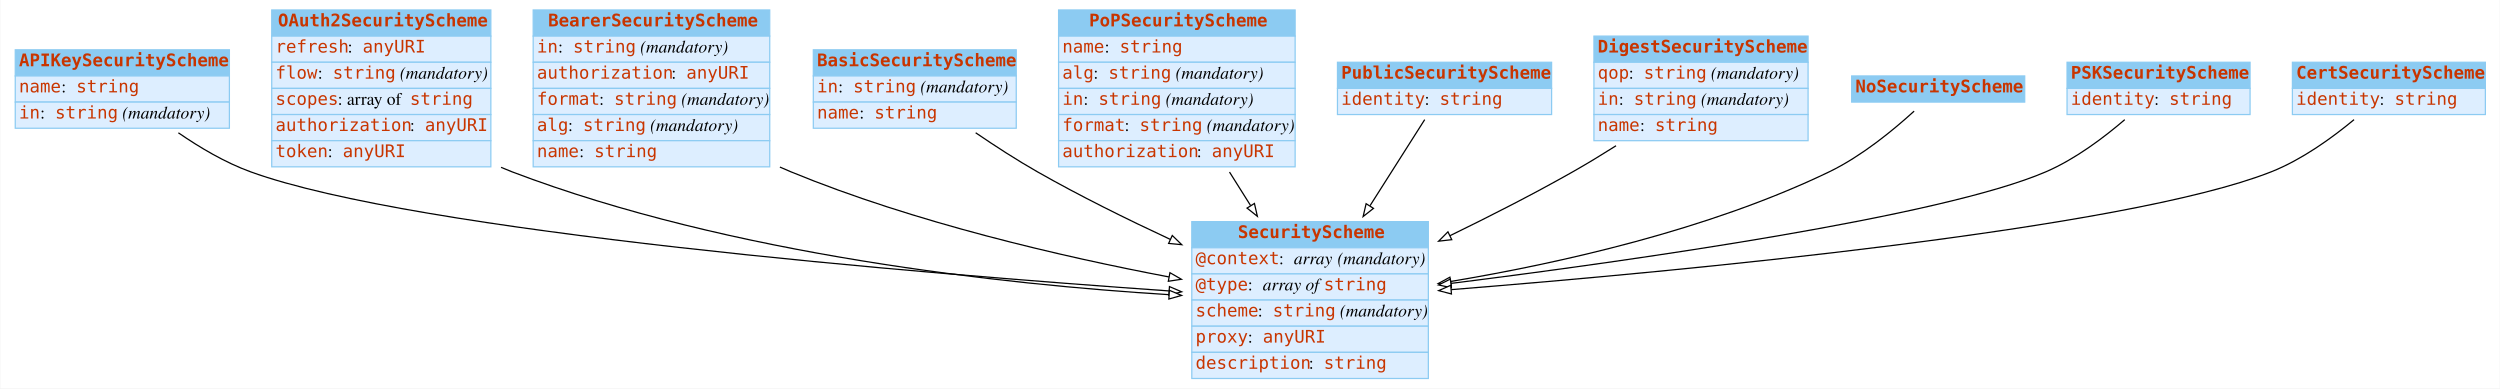
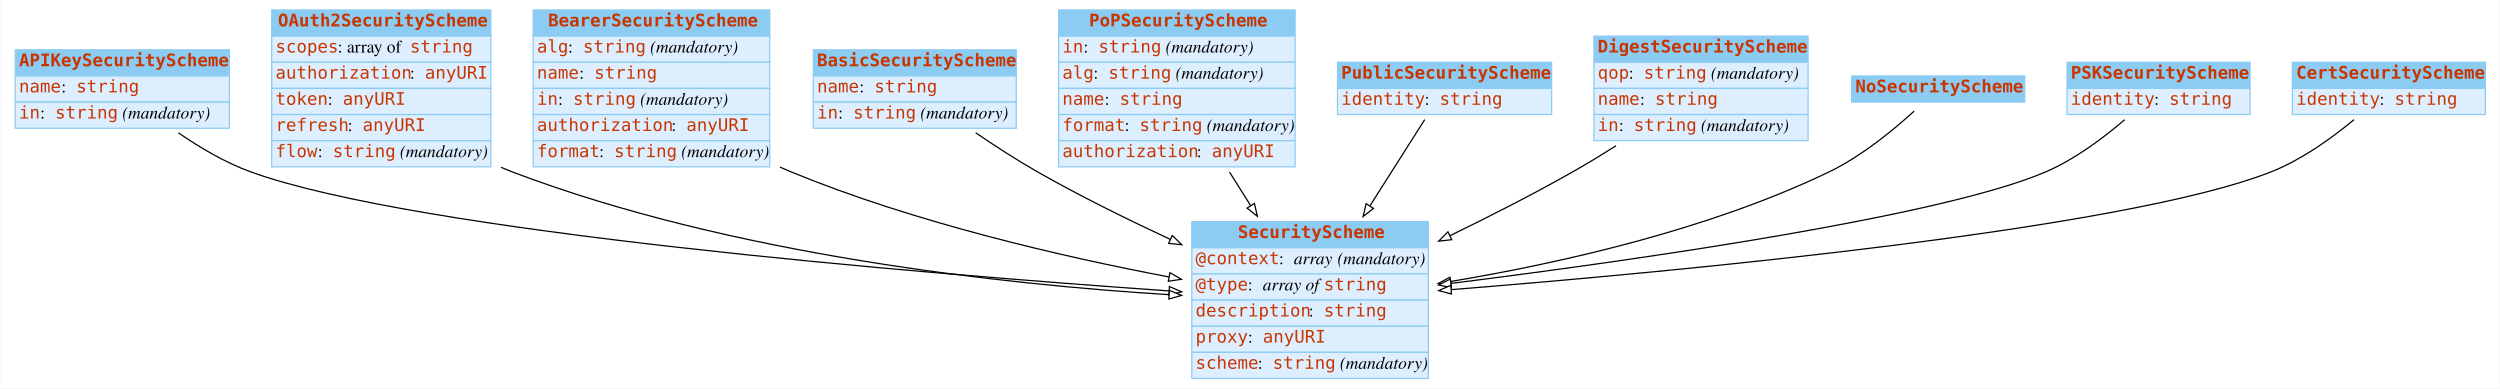
<svg xmlns="http://www.w3.org/2000/svg" width="2008pt" height="312pt" viewBox="0.00 0.00 2007.50 312.00">
  <g id="graph0" class="graph" transform="scale(1 1) rotate(0) translate(4 308)">
    <polygon fill="#ffffff" stroke="transparent" points="-4,4 -4,-308 2003.5,-308 2003.5,4 -4,4" />
    <g id="node1" class="node">
      <polygon fill="#8ccbf2" stroke="transparent" points="8,-247 8,-268 180,-268 180,-247 8,-247" />
      <polygon fill="none" stroke="#8ccbf2" points="8,-247 8,-268 180,-268 180,-247 8,-247" />
      <text text-anchor="start" x="11" y="-254.8" font-family="mono" font-weight="bold" font-size="14.00" fill="#c83500">APIKeySecurityScheme</text>
      <polygon fill="#ddeeff" stroke="transparent" points="8,-226 8,-247 180,-247 180,-226 8,-226" />
      <polygon fill="none" stroke="#8ccbf2" points="8,-226 8,-247 180,-247 180,-226 8,-226" />
      <text text-anchor="start" x="11" y="-233.8" font-family="mono" font-size="14.00" fill="#c83500">name</text>
      <text text-anchor="start" x="45" y="-233.8" font-family="Times,serif" font-size="14.00" fill="#000000"> : </text>
      <text text-anchor="start" x="57" y="-233.8" font-family="mono" font-size="14.00" fill="#c83500">string</text>
      <polygon fill="#ddeeff" stroke="transparent" points="8,-205 8,-226 180,-226 180,-205 8,-205" />
      <polygon fill="none" stroke="#8ccbf2" points="8,-205 8,-226 180,-226 180,-205 8,-205" />
      <text text-anchor="start" x="11" y="-212.8" font-family="mono" font-size="14.00" fill="#c83500">in</text>
      <text text-anchor="start" x="28" y="-212.8" font-family="Times,serif" font-size="14.00" fill="#000000"> : </text>
      <text text-anchor="start" x="40" y="-212.8" font-family="mono" font-size="14.00" fill="#c83500">string</text>
      <text text-anchor="start" x="90" y="-212.8" font-family="Times,serif" font-size="14.00" fill="#000000"> </text>
      <text text-anchor="start" x="94" y="-212.8" font-family="Times,serif" font-style="italic" font-size="14.00" fill="#000000">(mandatory)</text>
    </g>
    <g id="node3" class="node">
      <polygon fill="#8ccbf2" stroke="transparent" points="953,-109 953,-130 1143,-130 1143,-109 953,-109" />
      <polygon fill="none" stroke="#8ccbf2" points="953,-109 953,-130 1143,-130 1143,-109 953,-109" />
      <text text-anchor="start" x="990" y="-116.8" font-family="mono" font-weight="bold" font-size="14.00" fill="#c83500">SecurityScheme</text>
      <polygon fill="#ddeeff" stroke="transparent" points="953,-88 953,-109 1143,-109 1143,-88 953,-88" />
      <polygon fill="none" stroke="#8ccbf2" points="953,-88 953,-109 1143,-109 1143,-88 953,-88" />
      <text text-anchor="start" x="956" y="-95.8" font-family="mono" font-size="14.00" fill="#c83500">@context</text>
      <text text-anchor="start" x="1023" y="-95.8" font-family="Times,serif" font-size="14.00" fill="#000000"> : </text>
      <text text-anchor="start" x="1035" y="-95.8" font-family="Times,serif" font-style="italic" font-size="14.00" fill="#000000">array</text>
      <text text-anchor="start" x="1066" y="-95.8" font-family="Times,serif" font-size="14.00" fill="#000000"> </text>
      <text text-anchor="start" x="1070" y="-95.8" font-family="Times,serif" font-style="italic" font-size="14.00" fill="#000000">(mandatory)</text>
      <polygon fill="#ddeeff" stroke="transparent" points="953,-67 953,-88 1143,-88 1143,-67 953,-67" />
      <polygon fill="none" stroke="#8ccbf2" points="953,-67 953,-88 1143,-88 1143,-67 953,-67" />
      <text text-anchor="start" x="956" y="-74.8" font-family="mono" font-size="14.00" fill="#c83500">@type</text>
      <text text-anchor="start" x="998" y="-74.8" font-family="Times,serif" font-size="14.00" fill="#000000"> : </text>
      <text text-anchor="start" x="1010" y="-74.8" font-family="Times,serif" font-style="italic" font-size="14.00" fill="#000000">array of </text>
      <text text-anchor="start" x="1059" y="-74.8" font-family="mono" font-size="14.00" fill="#c83500">string</text>
      <polygon fill="#ddeeff" stroke="transparent" points="953,-46 953,-67 1143,-67 1143,-46 953,-46" />
      <polygon fill="none" stroke="#8ccbf2" points="953,-46 953,-67 1143,-67 1143,-46 953,-46" />
-       <text text-anchor="start" x="956" y="-53.8" font-family="mono" font-size="14.00" fill="#c83500">scheme</text>
-       <text text-anchor="start" x="1006" y="-53.8" font-family="Times,serif" font-size="14.00" fill="#000000"> : </text>
-       <text text-anchor="start" x="1018" y="-53.8" font-family="mono" font-size="14.00" fill="#c83500">string</text>
-       <text text-anchor="start" x="1068" y="-53.8" font-family="Times,serif" font-size="14.00" fill="#000000"> </text>
-       <text text-anchor="start" x="1072" y="-53.8" font-family="Times,serif" font-style="italic" font-size="14.00" fill="#000000">(mandatory)</text>
+       <text text-anchor="start" x="956" y="-53.8" font-family="mono" font-size="14.00" fill="#c83500">description</text>
+       <text text-anchor="start" x="1047" y="-53.8" font-family="Times,serif" font-size="14.00" fill="#000000"> : </text>
+       <text text-anchor="start" x="1059" y="-53.8" font-family="mono" font-size="14.00" fill="#c83500">string</text>
      <polygon fill="#ddeeff" stroke="transparent" points="953,-25 953,-46 1143,-46 1143,-25 953,-25" />
      <polygon fill="none" stroke="#8ccbf2" points="953,-25 953,-46 1143,-46 1143,-25 953,-25" />
      <text text-anchor="start" x="956" y="-32.8" font-family="mono" font-size="14.00" fill="#c83500">proxy</text>
      <text text-anchor="start" x="998" y="-32.8" font-family="Times,serif" font-size="14.00" fill="#000000"> : </text>
      <text text-anchor="start" x="1010" y="-32.8" font-family="mono" font-size="14.00" fill="#c83500">anyURI</text>
      <polygon fill="#ddeeff" stroke="transparent" points="953,-4 953,-25 1143,-25 1143,-4 953,-4" />
      <polygon fill="none" stroke="#8ccbf2" points="953,-4 953,-25 1143,-25 1143,-4 953,-4" />
-       <text text-anchor="start" x="956" y="-11.8" font-family="mono" font-size="14.00" fill="#c83500">description</text>
-       <text text-anchor="start" x="1047" y="-11.8" font-family="Times,serif" font-size="14.00" fill="#000000"> : </text>
-       <text text-anchor="start" x="1059" y="-11.8" font-family="mono" font-size="14.00" fill="#c83500">string</text>
-     </g>
-     <g id="edge6" class="edge">
+       <text text-anchor="start" x="956" y="-11.8" font-family="mono" font-size="14.00" fill="#c83500">scheme</text>
+       <text text-anchor="start" x="1006" y="-11.8" font-family="Times,serif" font-size="14.00" fill="#000000"> : </text>
+       <text text-anchor="start" x="1018" y="-11.8" font-family="mono" font-size="14.00" fill="#c83500">string</text>
+       <text text-anchor="start" x="1068" y="-11.8" font-family="Times,serif" font-size="14.00" fill="#000000"> </text>
+       <text text-anchor="start" x="1072" y="-11.8" font-family="Times,serif" font-style="italic" font-size="14.00" fill="#000000">(mandatory)</text>
+     </g>
+     <g id="edge5" class="edge">
      <path fill="none" stroke="#000000" d="M139.028,-201.327C156.245,-189.459 176.65,-177.396 197,-170 330.012,-121.66 735.104,-88.296 934.579,-74.337" />
      <polygon fill="#ffffff" stroke="#000000" points="935.062,-77.811 944.795,-73.626 934.576,-70.828 935.062,-77.811" />
    </g>
    <g id="node2" class="node">
      <polygon fill="#8ccbf2" stroke="transparent" points="214,-279 214,-300 390,-300 390,-279 214,-279" />
      <polygon fill="none" stroke="#8ccbf2" points="214,-279 214,-300 390,-300 390,-279 214,-279" />
      <text text-anchor="start" x="219" y="-286.8" font-family="mono" font-weight="bold" font-size="14.00" fill="#c83500">OAuth2SecurityScheme</text>
      <polygon fill="#ddeeff" stroke="transparent" points="214,-258 214,-279 390,-279 390,-258 214,-258" />
      <polygon fill="none" stroke="#8ccbf2" points="214,-258 214,-279 390,-279 390,-258 214,-258" />
-       <text text-anchor="start" x="217" y="-265.8" font-family="mono" font-size="14.00" fill="#c83500">refresh</text>
-       <text text-anchor="start" x="275" y="-265.8" font-family="Times,serif" font-size="14.00" fill="#000000"> : </text>
-       <text text-anchor="start" x="287" y="-265.8" font-family="mono" font-size="14.00" fill="#c83500">anyURI</text>
+       <text text-anchor="start" x="217" y="-265.8" font-family="mono" font-size="14.00" fill="#c83500">scopes</text>
+       <text text-anchor="start" x="267" y="-265.8" font-family="Times,serif" font-size="14.00" fill="#000000"> : array of </text>
+       <text text-anchor="start" x="325" y="-265.8" font-family="mono" font-size="14.00" fill="#c83500">string</text>
      <polygon fill="#ddeeff" stroke="transparent" points="214,-237 214,-258 390,-258 390,-237 214,-237" />
      <polygon fill="none" stroke="#8ccbf2" points="214,-237 214,-258 390,-258 390,-237 214,-237" />
-       <text text-anchor="start" x="217" y="-244.8" font-family="mono" font-size="14.00" fill="#c83500">flow</text>
-       <text text-anchor="start" x="251" y="-244.8" font-family="Times,serif" font-size="14.00" fill="#000000"> : </text>
-       <text text-anchor="start" x="263" y="-244.8" font-family="mono" font-size="14.00" fill="#c83500">string</text>
-       <text text-anchor="start" x="313" y="-244.8" font-family="Times,serif" font-size="14.00" fill="#000000"> </text>
-       <text text-anchor="start" x="317" y="-244.8" font-family="Times,serif" font-style="italic" font-size="14.00" fill="#000000">(mandatory)</text>
+       <text text-anchor="start" x="217" y="-244.8" font-family="mono" font-size="14.00" fill="#c83500">authorization</text>
+       <text text-anchor="start" x="325" y="-244.8" font-family="Times,serif" font-size="14.00" fill="#000000"> : </text>
+       <text text-anchor="start" x="337" y="-244.8" font-family="mono" font-size="14.00" fill="#c83500">anyURI</text>
      <polygon fill="#ddeeff" stroke="transparent" points="214,-216 214,-237 390,-237 390,-216 214,-216" />
      <polygon fill="none" stroke="#8ccbf2" points="214,-216 214,-237 390,-237 390,-216 214,-216" />
-       <text text-anchor="start" x="217" y="-223.8" font-family="mono" font-size="14.00" fill="#c83500">scopes</text>
-       <text text-anchor="start" x="267" y="-223.8" font-family="Times,serif" font-size="14.00" fill="#000000"> : array of </text>
-       <text text-anchor="start" x="325" y="-223.8" font-family="mono" font-size="14.00" fill="#c83500">string</text>
+       <text text-anchor="start" x="217" y="-223.8" font-family="mono" font-size="14.00" fill="#c83500">token</text>
+       <text text-anchor="start" x="259" y="-223.8" font-family="Times,serif" font-size="14.00" fill="#000000"> : </text>
+       <text text-anchor="start" x="271" y="-223.8" font-family="mono" font-size="14.00" fill="#c83500">anyURI</text>
      <polygon fill="#ddeeff" stroke="transparent" points="214,-195 214,-216 390,-216 390,-195 214,-195" />
      <polygon fill="none" stroke="#8ccbf2" points="214,-195 214,-216 390,-216 390,-195 214,-195" />
-       <text text-anchor="start" x="217" y="-202.8" font-family="mono" font-size="14.00" fill="#c83500">authorization</text>
-       <text text-anchor="start" x="325" y="-202.8" font-family="Times,serif" font-size="14.00" fill="#000000"> : </text>
-       <text text-anchor="start" x="337" y="-202.8" font-family="mono" font-size="14.00" fill="#c83500">anyURI</text>
+       <text text-anchor="start" x="217" y="-202.8" font-family="mono" font-size="14.00" fill="#c83500">refresh</text>
+       <text text-anchor="start" x="275" y="-202.8" font-family="Times,serif" font-size="14.00" fill="#000000"> : </text>
+       <text text-anchor="start" x="287" y="-202.8" font-family="mono" font-size="14.00" fill="#c83500">anyURI</text>
      <polygon fill="#ddeeff" stroke="transparent" points="214,-174 214,-195 390,-195 390,-174 214,-174" />
      <polygon fill="none" stroke="#8ccbf2" points="214,-174 214,-195 390,-195 390,-174 214,-174" />
-       <text text-anchor="start" x="217" y="-181.8" font-family="mono" font-size="14.00" fill="#c83500">token</text>
-       <text text-anchor="start" x="259" y="-181.8" font-family="Times,serif" font-size="14.00" fill="#000000"> : </text>
-       <text text-anchor="start" x="271" y="-181.8" font-family="mono" font-size="14.00" fill="#c83500">anyURI</text>
-     </g>
-     <g id="edge4" class="edge">
+       <text text-anchor="start" x="217" y="-181.8" font-family="mono" font-size="14.00" fill="#c83500">flow</text>
+       <text text-anchor="start" x="251" y="-181.8" font-family="Times,serif" font-size="14.00" fill="#000000"> : </text>
+       <text text-anchor="start" x="263" y="-181.8" font-family="mono" font-size="14.00" fill="#c83500">string</text>
+       <text text-anchor="start" x="313" y="-181.8" font-family="Times,serif" font-size="14.00" fill="#000000"> </text>
+       <text text-anchor="start" x="317" y="-181.8" font-family="Times,serif" font-style="italic" font-size="14.00" fill="#000000">(mandatory)</text>
+     </g>
+     <g id="edge8" class="edge">
      <path fill="none" stroke="#000000" d="M398.204,-173.598C401.134,-172.319 404.07,-171.115 407,-170 583.587,-102.797 803.761,-79.44 934.721,-71.323" />
      <polygon fill="#ffffff" stroke="#000000" points="935,-74.813 944.772,-70.719 934.58,-67.825 935,-74.813" />
    </g>
    <g id="node4" class="node">
      <polygon fill="#8ccbf2" stroke="transparent" points="424,-279 424,-300 614,-300 614,-279 424,-279" />
      <polygon fill="none" stroke="#8ccbf2" points="424,-279 424,-300 614,-300 614,-279 424,-279" />
      <text text-anchor="start" x="436" y="-286.8" font-family="mono" font-weight="bold" font-size="14.00" fill="#c83500">BearerSecurityScheme</text>
      <polygon fill="#ddeeff" stroke="transparent" points="424,-258 424,-279 614,-279 614,-258 424,-258" />
      <polygon fill="none" stroke="#8ccbf2" points="424,-258 424,-279 614,-279 614,-258 424,-258" />
-       <text text-anchor="start" x="427" y="-265.8" font-family="mono" font-size="14.00" fill="#c83500">in</text>
-       <text text-anchor="start" x="444" y="-265.8" font-family="Times,serif" font-size="14.00" fill="#000000"> : </text>
-       <text text-anchor="start" x="456" y="-265.8" font-family="mono" font-size="14.00" fill="#c83500">string</text>
-       <text text-anchor="start" x="506" y="-265.8" font-family="Times,serif" font-size="14.00" fill="#000000"> </text>
-       <text text-anchor="start" x="510" y="-265.8" font-family="Times,serif" font-style="italic" font-size="14.00" fill="#000000">(mandatory)</text>
+       <text text-anchor="start" x="427" y="-265.8" font-family="mono" font-size="14.00" fill="#c83500">alg</text>
+       <text text-anchor="start" x="452" y="-265.8" font-family="Times,serif" font-size="14.00" fill="#000000"> : </text>
+       <text text-anchor="start" x="464" y="-265.8" font-family="mono" font-size="14.00" fill="#c83500">string</text>
+       <text text-anchor="start" x="514" y="-265.8" font-family="Times,serif" font-size="14.00" fill="#000000"> </text>
+       <text text-anchor="start" x="518" y="-265.8" font-family="Times,serif" font-style="italic" font-size="14.00" fill="#000000">(mandatory)</text>
      <polygon fill="#ddeeff" stroke="transparent" points="424,-237 424,-258 614,-258 614,-237 424,-237" />
      <polygon fill="none" stroke="#8ccbf2" points="424,-237 424,-258 614,-258 614,-237 424,-237" />
-       <text text-anchor="start" x="427" y="-244.8" font-family="mono" font-size="14.00" fill="#c83500">authorization</text>
-       <text text-anchor="start" x="535" y="-244.8" font-family="Times,serif" font-size="14.00" fill="#000000"> : </text>
-       <text text-anchor="start" x="547" y="-244.8" font-family="mono" font-size="14.00" fill="#c83500">anyURI</text>
+       <text text-anchor="start" x="427" y="-244.8" font-family="mono" font-size="14.00" fill="#c83500">name</text>
+       <text text-anchor="start" x="461" y="-244.8" font-family="Times,serif" font-size="14.00" fill="#000000"> : </text>
+       <text text-anchor="start" x="473" y="-244.8" font-family="mono" font-size="14.00" fill="#c83500">string</text>
      <polygon fill="#ddeeff" stroke="transparent" points="424,-216 424,-237 614,-237 614,-216 424,-216" />
      <polygon fill="none" stroke="#8ccbf2" points="424,-216 424,-237 614,-237 614,-216 424,-216" />
-       <text text-anchor="start" x="427" y="-223.8" font-family="mono" font-size="14.00" fill="#c83500">format</text>
-       <text text-anchor="start" x="477" y="-223.8" font-family="Times,serif" font-size="14.00" fill="#000000"> : </text>
-       <text text-anchor="start" x="489" y="-223.8" font-family="mono" font-size="14.00" fill="#c83500">string</text>
-       <text text-anchor="start" x="539" y="-223.8" font-family="Times,serif" font-size="14.00" fill="#000000"> </text>
-       <text text-anchor="start" x="543" y="-223.8" font-family="Times,serif" font-style="italic" font-size="14.00" fill="#000000">(mandatory)</text>
+       <text text-anchor="start" x="427" y="-223.8" font-family="mono" font-size="14.00" fill="#c83500">in</text>
+       <text text-anchor="start" x="444" y="-223.8" font-family="Times,serif" font-size="14.00" fill="#000000"> : </text>
+       <text text-anchor="start" x="456" y="-223.8" font-family="mono" font-size="14.00" fill="#c83500">string</text>
+       <text text-anchor="start" x="506" y="-223.8" font-family="Times,serif" font-size="14.00" fill="#000000"> </text>
+       <text text-anchor="start" x="510" y="-223.8" font-family="Times,serif" font-style="italic" font-size="14.00" fill="#000000">(mandatory)</text>
      <polygon fill="#ddeeff" stroke="transparent" points="424,-195 424,-216 614,-216 614,-195 424,-195" />
      <polygon fill="none" stroke="#8ccbf2" points="424,-195 424,-216 614,-216 614,-195 424,-195" />
-       <text text-anchor="start" x="427" y="-202.8" font-family="mono" font-size="14.00" fill="#c83500">alg</text>
-       <text text-anchor="start" x="452" y="-202.8" font-family="Times,serif" font-size="14.00" fill="#000000"> : </text>
-       <text text-anchor="start" x="464" y="-202.8" font-family="mono" font-size="14.00" fill="#c83500">string</text>
-       <text text-anchor="start" x="514" y="-202.8" font-family="Times,serif" font-size="14.00" fill="#000000"> </text>
-       <text text-anchor="start" x="518" y="-202.8" font-family="Times,serif" font-style="italic" font-size="14.00" fill="#000000">(mandatory)</text>
+       <text text-anchor="start" x="427" y="-202.8" font-family="mono" font-size="14.00" fill="#c83500">authorization</text>
+       <text text-anchor="start" x="535" y="-202.8" font-family="Times,serif" font-size="14.00" fill="#000000"> : </text>
+       <text text-anchor="start" x="547" y="-202.8" font-family="mono" font-size="14.00" fill="#c83500">anyURI</text>
      <polygon fill="#ddeeff" stroke="transparent" points="424,-174 424,-195 614,-195 614,-174 424,-174" />
      <polygon fill="none" stroke="#8ccbf2" points="424,-174 424,-195 614,-195 614,-174 424,-174" />
-       <text text-anchor="start" x="427" y="-181.8" font-family="mono" font-size="14.00" fill="#c83500">name</text>
-       <text text-anchor="start" x="461" y="-181.8" font-family="Times,serif" font-size="14.00" fill="#000000"> : </text>
-       <text text-anchor="start" x="473" y="-181.8" font-family="mono" font-size="14.00" fill="#c83500">string</text>
-     </g>
-     <g id="edge2" class="edge">
+       <text text-anchor="start" x="427" y="-181.8" font-family="mono" font-size="14.00" fill="#c83500">format</text>
+       <text text-anchor="start" x="477" y="-181.8" font-family="Times,serif" font-size="14.00" fill="#000000"> : </text>
+       <text text-anchor="start" x="489" y="-181.8" font-family="mono" font-size="14.00" fill="#c83500">string</text>
+       <text text-anchor="start" x="539" y="-181.8" font-family="Times,serif" font-size="14.00" fill="#000000"> </text>
+       <text text-anchor="start" x="543" y="-181.8" font-family="Times,serif" font-style="italic" font-size="14.00" fill="#000000">(mandatory)</text>
+     </g>
+     <g id="edge9" class="edge">
      <path fill="none" stroke="#000000" d="M622.168,-173.817C625.12,-172.484 628.067,-171.208 631,-170 729.994,-129.235 849.103,-101.799 934.631,-85.562" />
      <polygon fill="#ffffff" stroke="#000000" points="935.446,-88.97 944.629,-83.686 934.155,-82.091 935.446,-88.97" />
    </g>
    <g id="node5" class="node">
      <polygon fill="#8ccbf2" stroke="transparent" points="649,-247 649,-268 812,-268 812,-247 649,-247" />
      <polygon fill="none" stroke="#8ccbf2" points="649,-247 649,-268 812,-268 812,-247 649,-247" />
      <text text-anchor="start" x="652" y="-254.8" font-family="mono" font-weight="bold" font-size="14.00" fill="#c83500">BasicSecurityScheme</text>
      <polygon fill="#ddeeff" stroke="transparent" points="649,-226 649,-247 812,-247 812,-226 649,-226" />
      <polygon fill="none" stroke="#8ccbf2" points="649,-226 649,-247 812,-247 812,-226 649,-226" />
-       <text text-anchor="start" x="652" y="-233.8" font-family="mono" font-size="14.00" fill="#c83500">in</text>
-       <text text-anchor="start" x="669" y="-233.8" font-family="Times,serif" font-size="14.00" fill="#000000"> : </text>
-       <text text-anchor="start" x="681" y="-233.8" font-family="mono" font-size="14.00" fill="#c83500">string</text>
-       <text text-anchor="start" x="731" y="-233.8" font-family="Times,serif" font-size="14.00" fill="#000000"> </text>
-       <text text-anchor="start" x="735" y="-233.8" font-family="Times,serif" font-style="italic" font-size="14.00" fill="#000000">(mandatory)</text>
+       <text text-anchor="start" x="652" y="-233.8" font-family="mono" font-size="14.00" fill="#c83500">name</text>
+       <text text-anchor="start" x="686" y="-233.8" font-family="Times,serif" font-size="14.00" fill="#000000"> : </text>
+       <text text-anchor="start" x="698" y="-233.8" font-family="mono" font-size="14.00" fill="#c83500">string</text>
      <polygon fill="#ddeeff" stroke="transparent" points="649,-205 649,-226 812,-226 812,-205 649,-205" />
      <polygon fill="none" stroke="#8ccbf2" points="649,-205 649,-226 812,-226 812,-205 649,-205" />
-       <text text-anchor="start" x="652" y="-212.8" font-family="mono" font-size="14.00" fill="#c83500">name</text>
-       <text text-anchor="start" x="686" y="-212.8" font-family="Times,serif" font-size="14.00" fill="#000000"> : </text>
-       <text text-anchor="start" x="698" y="-212.8" font-family="mono" font-size="14.00" fill="#c83500">string</text>
-     </g>
-     <g id="edge3" class="edge">
+       <text text-anchor="start" x="652" y="-212.8" font-family="mono" font-size="14.00" fill="#c83500">in</text>
+       <text text-anchor="start" x="669" y="-212.8" font-family="Times,serif" font-size="14.00" fill="#000000"> : </text>
+       <text text-anchor="start" x="681" y="-212.8" font-family="mono" font-size="14.00" fill="#c83500">string</text>
+       <text text-anchor="start" x="731" y="-212.8" font-family="Times,serif" font-size="14.00" fill="#000000"> </text>
+       <text text-anchor="start" x="735" y="-212.8" font-family="Times,serif" font-style="italic" font-size="14.00" fill="#000000">(mandatory)</text>
+     </g>
+     <g id="edge10" class="edge">
      <path fill="none" stroke="#000000" d="M779.4,-201.365C794.952,-190.751 812.405,-179.442 829,-170 862.858,-150.736 900.917,-131.915 935.693,-115.744" />
      <polygon fill="#ffffff" stroke="#000000" points="937.323,-118.846 944.931,-111.473 934.386,-112.492 937.323,-118.846" />
    </g>
    <g id="node6" class="node">
      <polygon fill="#8ccbf2" stroke="transparent" points="846,-279 846,-300 1036,-300 1036,-279 846,-279" />
      <polygon fill="none" stroke="#8ccbf2" points="846,-279 846,-300 1036,-300 1036,-279 846,-279" />
      <text text-anchor="start" x="870.5" y="-286.8" font-family="mono" font-weight="bold" font-size="14.00" fill="#c83500">PoPSecurityScheme</text>
      <polygon fill="#ddeeff" stroke="transparent" points="846,-258 846,-279 1036,-279 1036,-258 846,-258" />
      <polygon fill="none" stroke="#8ccbf2" points="846,-258 846,-279 1036,-279 1036,-258 846,-258" />
-       <text text-anchor="start" x="849" y="-265.8" font-family="mono" font-size="14.00" fill="#c83500">name</text>
-       <text text-anchor="start" x="883" y="-265.8" font-family="Times,serif" font-size="14.00" fill="#000000"> : </text>
-       <text text-anchor="start" x="895" y="-265.8" font-family="mono" font-size="14.00" fill="#c83500">string</text>
+       <text text-anchor="start" x="849" y="-265.8" font-family="mono" font-size="14.00" fill="#c83500">in</text>
+       <text text-anchor="start" x="866" y="-265.8" font-family="Times,serif" font-size="14.00" fill="#000000"> : </text>
+       <text text-anchor="start" x="878" y="-265.8" font-family="mono" font-size="14.00" fill="#c83500">string</text>
+       <text text-anchor="start" x="928" y="-265.8" font-family="Times,serif" font-size="14.00" fill="#000000"> </text>
+       <text text-anchor="start" x="932" y="-265.8" font-family="Times,serif" font-style="italic" font-size="14.00" fill="#000000">(mandatory)</text>
      <polygon fill="#ddeeff" stroke="transparent" points="846,-237 846,-258 1036,-258 1036,-237 846,-237" />
      <polygon fill="none" stroke="#8ccbf2" points="846,-237 846,-258 1036,-258 1036,-237 846,-237" />
      <text text-anchor="start" x="849" y="-244.8" font-family="mono" font-size="14.00" fill="#c83500">alg</text>
      <text text-anchor="start" x="874" y="-244.8" font-family="Times,serif" font-size="14.00" fill="#000000"> : </text>
      <text text-anchor="start" x="886" y="-244.8" font-family="mono" font-size="14.00" fill="#c83500">string</text>
      <text text-anchor="start" x="936" y="-244.8" font-family="Times,serif" font-size="14.00" fill="#000000"> </text>
      <text text-anchor="start" x="940" y="-244.8" font-family="Times,serif" font-style="italic" font-size="14.00" fill="#000000">(mandatory)</text>
      <polygon fill="#ddeeff" stroke="transparent" points="846,-216 846,-237 1036,-237 1036,-216 846,-216" />
      <polygon fill="none" stroke="#8ccbf2" points="846,-216 846,-237 1036,-237 1036,-216 846,-216" />
-       <text text-anchor="start" x="849" y="-223.8" font-family="mono" font-size="14.00" fill="#c83500">in</text>
-       <text text-anchor="start" x="866" y="-223.8" font-family="Times,serif" font-size="14.00" fill="#000000"> : </text>
-       <text text-anchor="start" x="878" y="-223.8" font-family="mono" font-size="14.00" fill="#c83500">string</text>
-       <text text-anchor="start" x="928" y="-223.8" font-family="Times,serif" font-size="14.00" fill="#000000"> </text>
-       <text text-anchor="start" x="932" y="-223.8" font-family="Times,serif" font-style="italic" font-size="14.00" fill="#000000">(mandatory)</text>
+       <text text-anchor="start" x="849" y="-223.8" font-family="mono" font-size="14.00" fill="#c83500">name</text>
+       <text text-anchor="start" x="883" y="-223.8" font-family="Times,serif" font-size="14.00" fill="#000000"> : </text>
+       <text text-anchor="start" x="895" y="-223.8" font-family="mono" font-size="14.00" fill="#c83500">string</text>
      <polygon fill="#ddeeff" stroke="transparent" points="846,-195 846,-216 1036,-216 1036,-195 846,-195" />
      <polygon fill="none" stroke="#8ccbf2" points="846,-195 846,-216 1036,-216 1036,-195 846,-195" />
      <text text-anchor="start" x="849" y="-202.8" font-family="mono" font-size="14.00" fill="#c83500">format</text>
      <text text-anchor="start" x="899" y="-202.8" font-family="Times,serif" font-size="14.00" fill="#000000"> : </text>
      <text text-anchor="start" x="911" y="-202.8" font-family="mono" font-size="14.00" fill="#c83500">string</text>
      <text text-anchor="start" x="961" y="-202.8" font-family="Times,serif" font-size="14.00" fill="#000000"> </text>
      <text text-anchor="start" x="965" y="-202.8" font-family="Times,serif" font-style="italic" font-size="14.00" fill="#000000">(mandatory)</text>
      <polygon fill="#ddeeff" stroke="transparent" points="846,-174 846,-195 1036,-195 1036,-174 846,-174" />
      <polygon fill="none" stroke="#8ccbf2" points="846,-174 846,-195 1036,-195 1036,-174 846,-174" />
      <text text-anchor="start" x="849" y="-181.8" font-family="mono" font-size="14.00" fill="#c83500">authorization</text>
      <text text-anchor="start" x="957" y="-181.8" font-family="Times,serif" font-size="14.00" fill="#000000"> : </text>
      <text text-anchor="start" x="969" y="-181.8" font-family="mono" font-size="14.00" fill="#c83500">anyURI</text>
    </g>
-     <g id="edge9" class="edge">
+     <g id="edge1" class="edge">
      <path fill="none" stroke="#000000" d="M983.289,-169.811C988.867,-160.95 994.615,-151.818 1000.275,-142.824" />
      <polygon fill="#ffffff" stroke="#000000" points="1003.303,-144.585 1005.668,-134.257 997.379,-140.856 1003.303,-144.585" />
    </g>
    <g id="node7" class="node">
      <polygon fill="#8ccbf2" stroke="transparent" points="1070,-237 1070,-258 1242,-258 1242,-237 1070,-237" />
      <polygon fill="none" stroke="#8ccbf2" points="1070,-237 1070,-258 1242,-258 1242,-237 1070,-237" />
      <text text-anchor="start" x="1073" y="-244.8" font-family="mono" font-weight="bold" font-size="14.00" fill="#c83500">PublicSecurityScheme</text>
      <polygon fill="#ddeeff" stroke="transparent" points="1070,-216 1070,-237 1242,-237 1242,-216 1070,-216" />
      <polygon fill="none" stroke="#8ccbf2" points="1070,-216 1070,-237 1242,-237 1242,-216 1070,-216" />
      <text text-anchor="start" x="1073" y="-223.8" font-family="mono" font-size="14.00" fill="#c83500">identity</text>
      <text text-anchor="start" x="1140" y="-223.8" font-family="Times,serif" font-size="14.00" fill="#000000"> : </text>
      <text text-anchor="start" x="1152" y="-223.8" font-family="mono" font-size="14.00" fill="#c83500">string</text>
    </g>
-     <g id="edge10" class="edge">
+     <g id="edge2" class="edge">
      <path fill="none" stroke="#000000" d="M1140.064,-211.916C1128.412,-193.575 1111.949,-167.66 1096.159,-142.807" />
      <polygon fill="#ffffff" stroke="#000000" points="1098.928,-140.638 1090.612,-134.074 1093.02,-144.392 1098.928,-140.638" />
    </g>
    <g id="node8" class="node">
      <polygon fill="#8ccbf2" stroke="transparent" points="1276,-258 1276,-279 1448,-279 1448,-258 1276,-258" />
      <polygon fill="none" stroke="#8ccbf2" points="1276,-258 1276,-279 1448,-279 1448,-258 1276,-258" />
      <text text-anchor="start" x="1279" y="-265.8" font-family="mono" font-weight="bold" font-size="14.00" fill="#c83500">DigestSecurityScheme</text>
      <polygon fill="#ddeeff" stroke="transparent" points="1276,-237 1276,-258 1448,-258 1448,-237 1276,-237" />
      <polygon fill="none" stroke="#8ccbf2" points="1276,-237 1276,-258 1448,-258 1448,-237 1276,-237" />
      <text text-anchor="start" x="1279" y="-244.8" font-family="mono" font-size="14.00" fill="#c83500">qop</text>
      <text text-anchor="start" x="1304" y="-244.8" font-family="Times,serif" font-size="14.00" fill="#000000"> : </text>
      <text text-anchor="start" x="1316" y="-244.8" font-family="mono" font-size="14.00" fill="#c83500">string</text>
      <text text-anchor="start" x="1366" y="-244.8" font-family="Times,serif" font-size="14.00" fill="#000000"> </text>
      <text text-anchor="start" x="1370" y="-244.8" font-family="Times,serif" font-style="italic" font-size="14.00" fill="#000000">(mandatory)</text>
      <polygon fill="#ddeeff" stroke="transparent" points="1276,-216 1276,-237 1448,-237 1448,-216 1276,-216" />
      <polygon fill="none" stroke="#8ccbf2" points="1276,-216 1276,-237 1448,-237 1448,-216 1276,-216" />
-       <text text-anchor="start" x="1279" y="-223.8" font-family="mono" font-size="14.00" fill="#c83500">in</text>
-       <text text-anchor="start" x="1296" y="-223.8" font-family="Times,serif" font-size="14.00" fill="#000000"> : </text>
-       <text text-anchor="start" x="1308" y="-223.8" font-family="mono" font-size="14.00" fill="#c83500">string</text>
-       <text text-anchor="start" x="1358" y="-223.8" font-family="Times,serif" font-size="14.00" fill="#000000"> </text>
-       <text text-anchor="start" x="1362" y="-223.8" font-family="Times,serif" font-style="italic" font-size="14.00" fill="#000000">(mandatory)</text>
+       <text text-anchor="start" x="1279" y="-223.8" font-family="mono" font-size="14.00" fill="#c83500">name</text>
+       <text text-anchor="start" x="1313" y="-223.8" font-family="Times,serif" font-size="14.00" fill="#000000"> : </text>
+       <text text-anchor="start" x="1325" y="-223.8" font-family="mono" font-size="14.00" fill="#c83500">string</text>
      <polygon fill="#ddeeff" stroke="transparent" points="1276,-195 1276,-216 1448,-216 1448,-195 1276,-195" />
      <polygon fill="none" stroke="#8ccbf2" points="1276,-195 1276,-216 1448,-216 1448,-195 1276,-195" />
-       <text text-anchor="start" x="1279" y="-202.8" font-family="mono" font-size="14.00" fill="#c83500">name</text>
-       <text text-anchor="start" x="1313" y="-202.8" font-family="Times,serif" font-size="14.00" fill="#000000"> : </text>
-       <text text-anchor="start" x="1325" y="-202.8" font-family="mono" font-size="14.00" fill="#c83500">string</text>
-     </g>
-     <g id="edge1" class="edge">
+       <text text-anchor="start" x="1279" y="-202.8" font-family="mono" font-size="14.00" fill="#c83500">in</text>
+       <text text-anchor="start" x="1296" y="-202.8" font-family="Times,serif" font-size="14.00" fill="#000000"> : </text>
+       <text text-anchor="start" x="1308" y="-202.8" font-family="mono" font-size="14.00" fill="#c83500">string</text>
+       <text text-anchor="start" x="1358" y="-202.8" font-family="Times,serif" font-size="14.00" fill="#000000"> </text>
+       <text text-anchor="start" x="1362" y="-202.8" font-family="Times,serif" font-style="italic" font-size="14.00" fill="#000000">(mandatory)</text>
+     </g>
+     <g id="edge3" class="edge">
      <path fill="none" stroke="#000000" d="M1293.745,-190.941C1282.29,-183.693 1270.415,-176.466 1259,-170 1227.553,-152.185 1192.578,-134.355 1160.292,-118.658" />
      <polygon fill="#ffffff" stroke="#000000" points="1161.789,-115.493 1151.262,-114.288 1158.739,-121.795 1161.789,-115.493" />
    </g>
    <g id="node9" class="node">
      <polygon fill="#8ccbf2" stroke="transparent" points="1483,-226 1483,-247 1622,-247 1622,-226 1483,-226" />
      <polygon fill="none" stroke="#8ccbf2" points="1483,-226 1483,-247 1622,-247 1622,-226 1483,-226" />
      <text text-anchor="start" x="1486" y="-233.8" font-family="mono" font-weight="bold" font-size="14.00" fill="#c83500">NoSecurityScheme</text>
    </g>
-     <g id="edge7" class="edge">
+     <g id="edge6" class="edge">
      <path fill="none" stroke="#000000" d="M1533.185,-218.741C1516.54,-203.565 1490.931,-182.501 1465,-170 1367.916,-123.198 1247.541,-96.412 1161.118,-81.959" />
      <polygon fill="#ffffff" stroke="#000000" points="1161.451,-78.467 1151.016,-80.3 1160.316,-85.374 1161.451,-78.467" />
    </g>
    <g id="node10" class="node">
      <polygon fill="#8ccbf2" stroke="transparent" points="1656,-237 1656,-258 1803,-258 1803,-237 1656,-237" />
      <polygon fill="none" stroke="#8ccbf2" points="1656,-237 1656,-258 1803,-258 1803,-237 1656,-237" />
      <text text-anchor="start" x="1659" y="-244.8" font-family="mono" font-weight="bold" font-size="14.00" fill="#c83500">PSKSecurityScheme</text>
      <polygon fill="#ddeeff" stroke="transparent" points="1656,-216 1656,-237 1803,-237 1803,-216 1656,-216" />
      <polygon fill="none" stroke="#8ccbf2" points="1656,-216 1656,-237 1803,-237 1803,-216 1656,-216" />
      <text text-anchor="start" x="1659" y="-223.8" font-family="mono" font-size="14.00" fill="#c83500">identity</text>
      <text text-anchor="start" x="1726" y="-223.8" font-family="Times,serif" font-size="14.00" fill="#000000"> : </text>
      <text text-anchor="start" x="1738" y="-223.8" font-family="mono" font-size="14.00" fill="#c83500">string</text>
    </g>
-     <g id="edge5" class="edge">
+     <g id="edge4" class="edge">
      <path fill="none" stroke="#000000" d="M1702.348,-211.89C1685.459,-197.392 1662.441,-180.084 1639,-170 1554.944,-133.842 1307.848,-98.795 1161.126,-80.369" />
      <polygon fill="#ffffff" stroke="#000000" points="1161.531,-76.892 1151.174,-79.125 1160.663,-83.838 1161.531,-76.892" />
    </g>
    <g id="node11" class="node">
      <polygon fill="#8ccbf2" stroke="transparent" points="1837,-237 1837,-258 1992,-258 1992,-237 1837,-237" />
      <polygon fill="none" stroke="#8ccbf2" points="1837,-237 1837,-258 1992,-258 1992,-237 1837,-237" />
      <text text-anchor="start" x="1840" y="-244.8" font-family="mono" font-weight="bold" font-size="14.00" fill="#c83500">CertSecurityScheme</text>
      <polygon fill="#ddeeff" stroke="transparent" points="1837,-216 1837,-237 1992,-237 1992,-216 1837,-216" />
      <polygon fill="none" stroke="#8ccbf2" points="1837,-216 1837,-237 1992,-237 1992,-216 1837,-216" />
      <text text-anchor="start" x="1840" y="-223.8" font-family="mono" font-size="14.00" fill="#c83500">identity</text>
      <text text-anchor="start" x="1907" y="-223.8" font-family="Times,serif" font-size="14.00" fill="#000000"> : </text>
      <text text-anchor="start" x="1919" y="-223.8" font-family="mono" font-size="14.00" fill="#c83500">string</text>
    </g>
-     <g id="edge8" class="edge">
+     <g id="edge7" class="edge">
      <path fill="none" stroke="#000000" d="M1886.522,-211.906C1868.829,-197.222 1844.606,-179.712 1820,-170 1702.598,-123.66 1345.865,-90.13 1161.306,-75.371" />
      <polygon fill="#ffffff" stroke="#000000" points="1161.543,-71.879 1151.297,-74.576 1160.988,-78.857 1161.543,-71.879" />
    </g>
  </g>
</svg>
